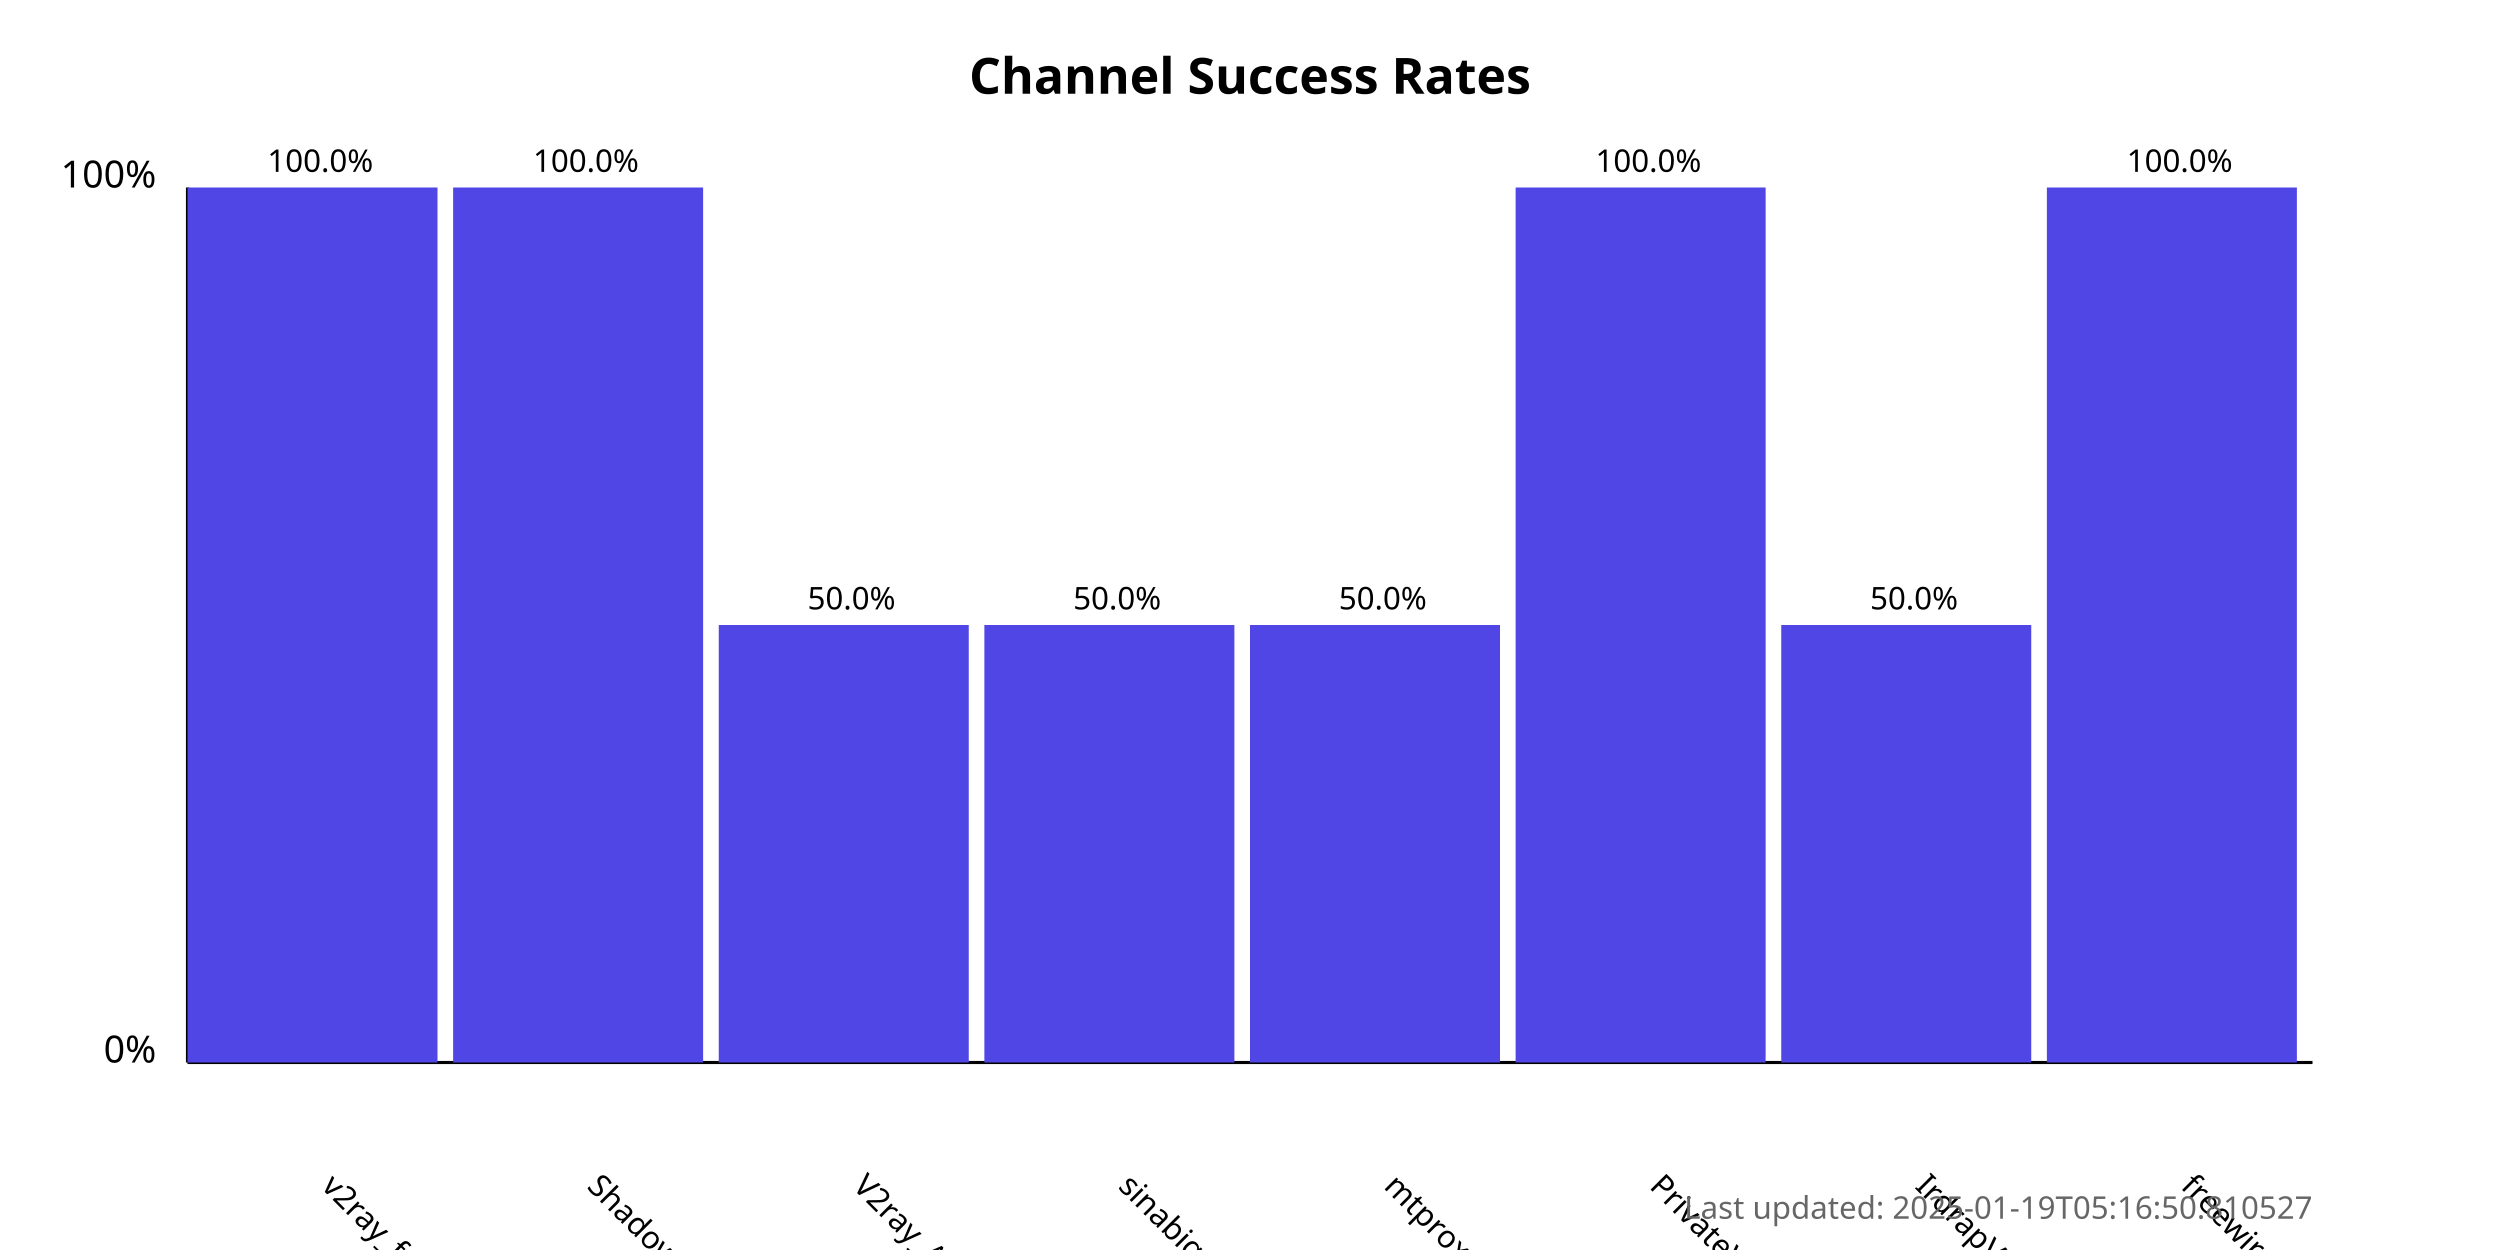
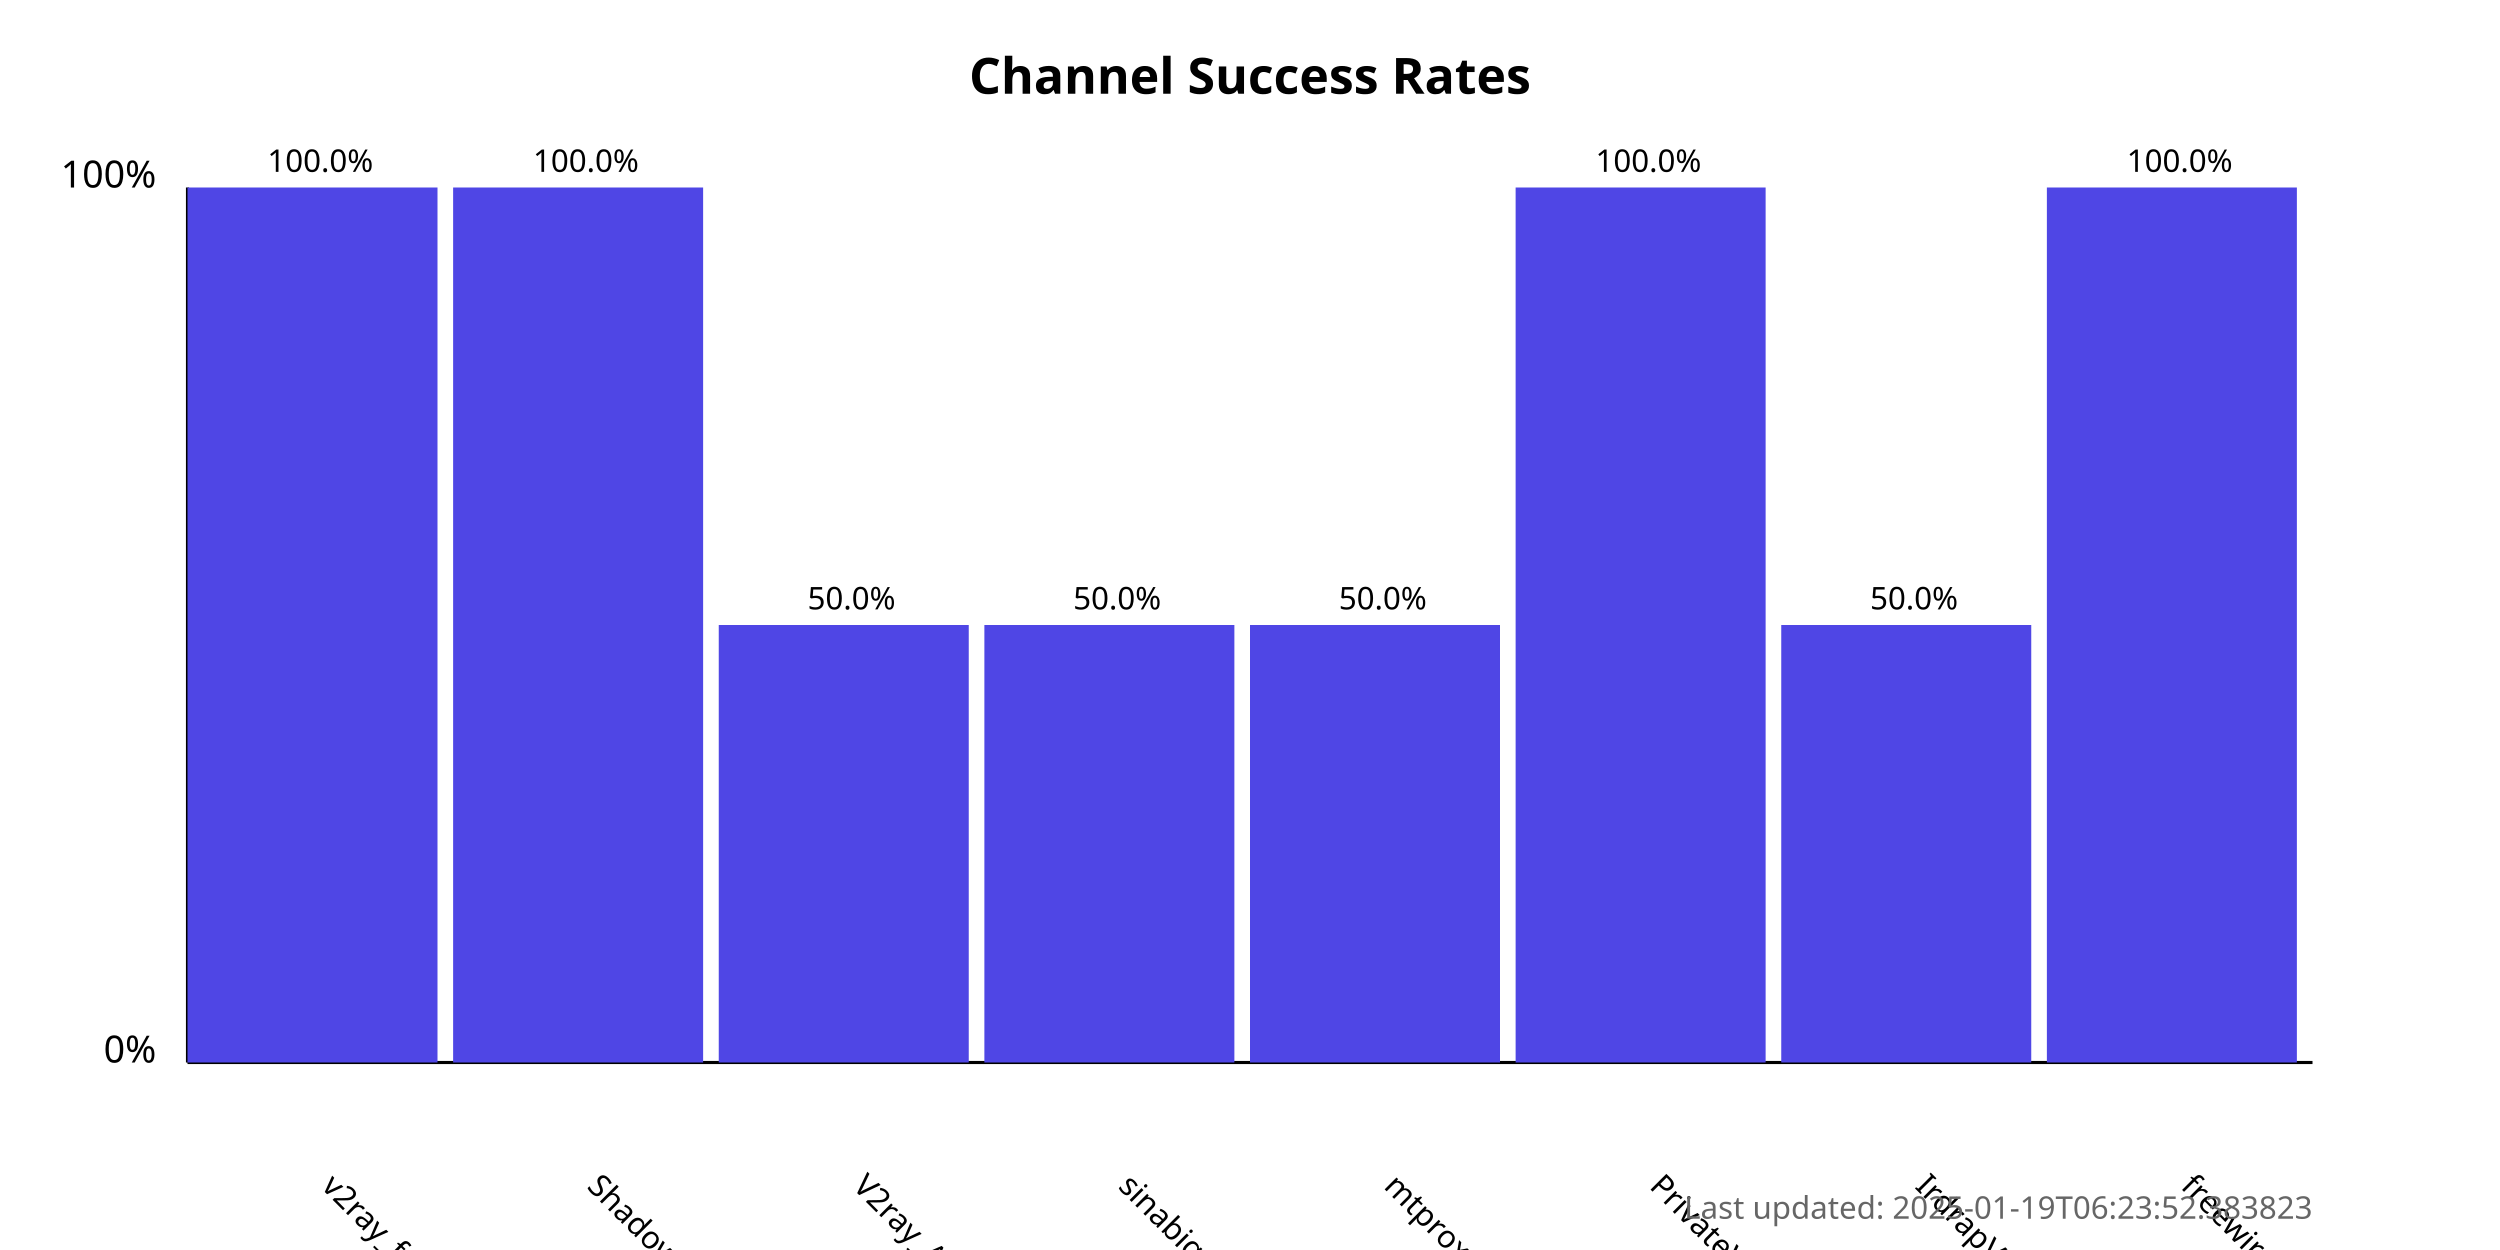
<svg xmlns="http://www.w3.org/2000/svg" width="800" height="400">
  <style>
            .chart-title { font: bold 16px sans-serif; }
            .axis-label { font: 12px sans-serif; }
            .tick-label { font: 10px sans-serif; }
            .bar { fill: #4f46e5; }
            .bar:hover { fill: #6366f1; }
            .timestamp { font: 10px sans-serif; fill: #666; }
        </style>
  <text x="400.0" y="30" text-anchor="middle" class="chart-title">
            Channel Success Rates
        </text>
  <line x1="60" y1="340" x2="60" y2="60" stroke="black" stroke-width="1" />
  <line x1="60" y1="340" x2="740" y2="340" stroke="black" stroke-width="1" />
  <text x="50" y="340" text-anchor="end" class="axis-label">0%</text>
  <text x="50" y="60" text-anchor="end" class="axis-label">100%</text>
  <g>
    <rect x="60" y="60.0" width="80.0" height="280.0" class="bar" />
    <text x="102.5" y="380" transform="rotate(45, 102.5, 380)" text-anchor="start" class="tick-label">
                v2ray_free_conf
            </text>
    <text x="102.5" y="55.0" text-anchor="middle" class="tick-label">
                100.0%
            </text>
  </g>
  <g>
    <rect x="145.0" y="60.0" width="80.0" height="280.0" class="bar" />
    <text x="187.5" y="380" transform="rotate(45, 187.5, 380)" text-anchor="start" class="tick-label">
                ShadowProxy66
            </text>
    <text x="187.5" y="55.0" text-anchor="middle" class="tick-label">
                100.0%
            </text>
  </g>
  <g>
    <rect x="230.0" y="200.0" width="80.0" height="140.0" class="bar" />
    <text x="272.5" y="380" transform="rotate(45, 272.5, 380)" text-anchor="start" class="tick-label">
                V2ray_Alpha
            </text>
    <text x="272.5" y="195.0" text-anchor="middle" class="tick-label">
                50.0%
            </text>
  </g>
  <g>
    <rect x="315.0" y="200.0" width="80.0" height="140.0" class="bar" />
    <text x="357.5" y="380" transform="rotate(45, 357.5, 380)" text-anchor="start" class="tick-label">
                sinabigo
            </text>
    <text x="357.5" y="195.0" text-anchor="middle" class="tick-label">
                50.0%
            </text>
  </g>
  <g>
    <rect x="400.0" y="200.0" width="80.0" height="140.0" class="bar" />
    <text x="442.5" y="380" transform="rotate(45, 442.5, 380)" text-anchor="start" class="tick-label">
                mtproxy_lists
            </text>
    <text x="442.5" y="195.0" text-anchor="middle" class="tick-label">
                50.0%
            </text>
  </g>
  <g>
    <rect x="485.0" y="60.0" width="80.0" height="280.0" class="bar" />
    <text x="527.5" y="380" transform="rotate(45, 527.5, 380)" text-anchor="start" class="tick-label">
                PrivateVPNs
            </text>
    <text x="527.5" y="55.0" text-anchor="middle" class="tick-label">
                100.0%
            </text>
  </g>
  <g>
    <rect x="570.0" y="200.0" width="80.0" height="140.0" class="bar" />
    <text x="612.5" y="380" transform="rotate(45, 612.5, 380)" text-anchor="start" class="tick-label">
                IrdrapVPNnews
            </text>
    <text x="612.5" y="195.0" text-anchor="middle" class="tick-label">
                50.0%
            </text>
  </g>
  <g>
    <rect x="655.0" y="60.0" width="80.0" height="280.0" class="bar" />
    <text x="697.5" y="380" transform="rotate(45, 697.5, 380)" text-anchor="start" class="tick-label">
                freewireguard
            </text>
    <text x="697.5" y="55.0" text-anchor="middle" class="tick-label">
                100.0%
            </text>
  </g>
  <text x="740" y="390" text-anchor="end" class="timestamp">
-             Last updated: 2025-01-19T05:16:50.810527
+             Last updated: 2025-01-19T06:23:52.383823
        </text>
</svg>
